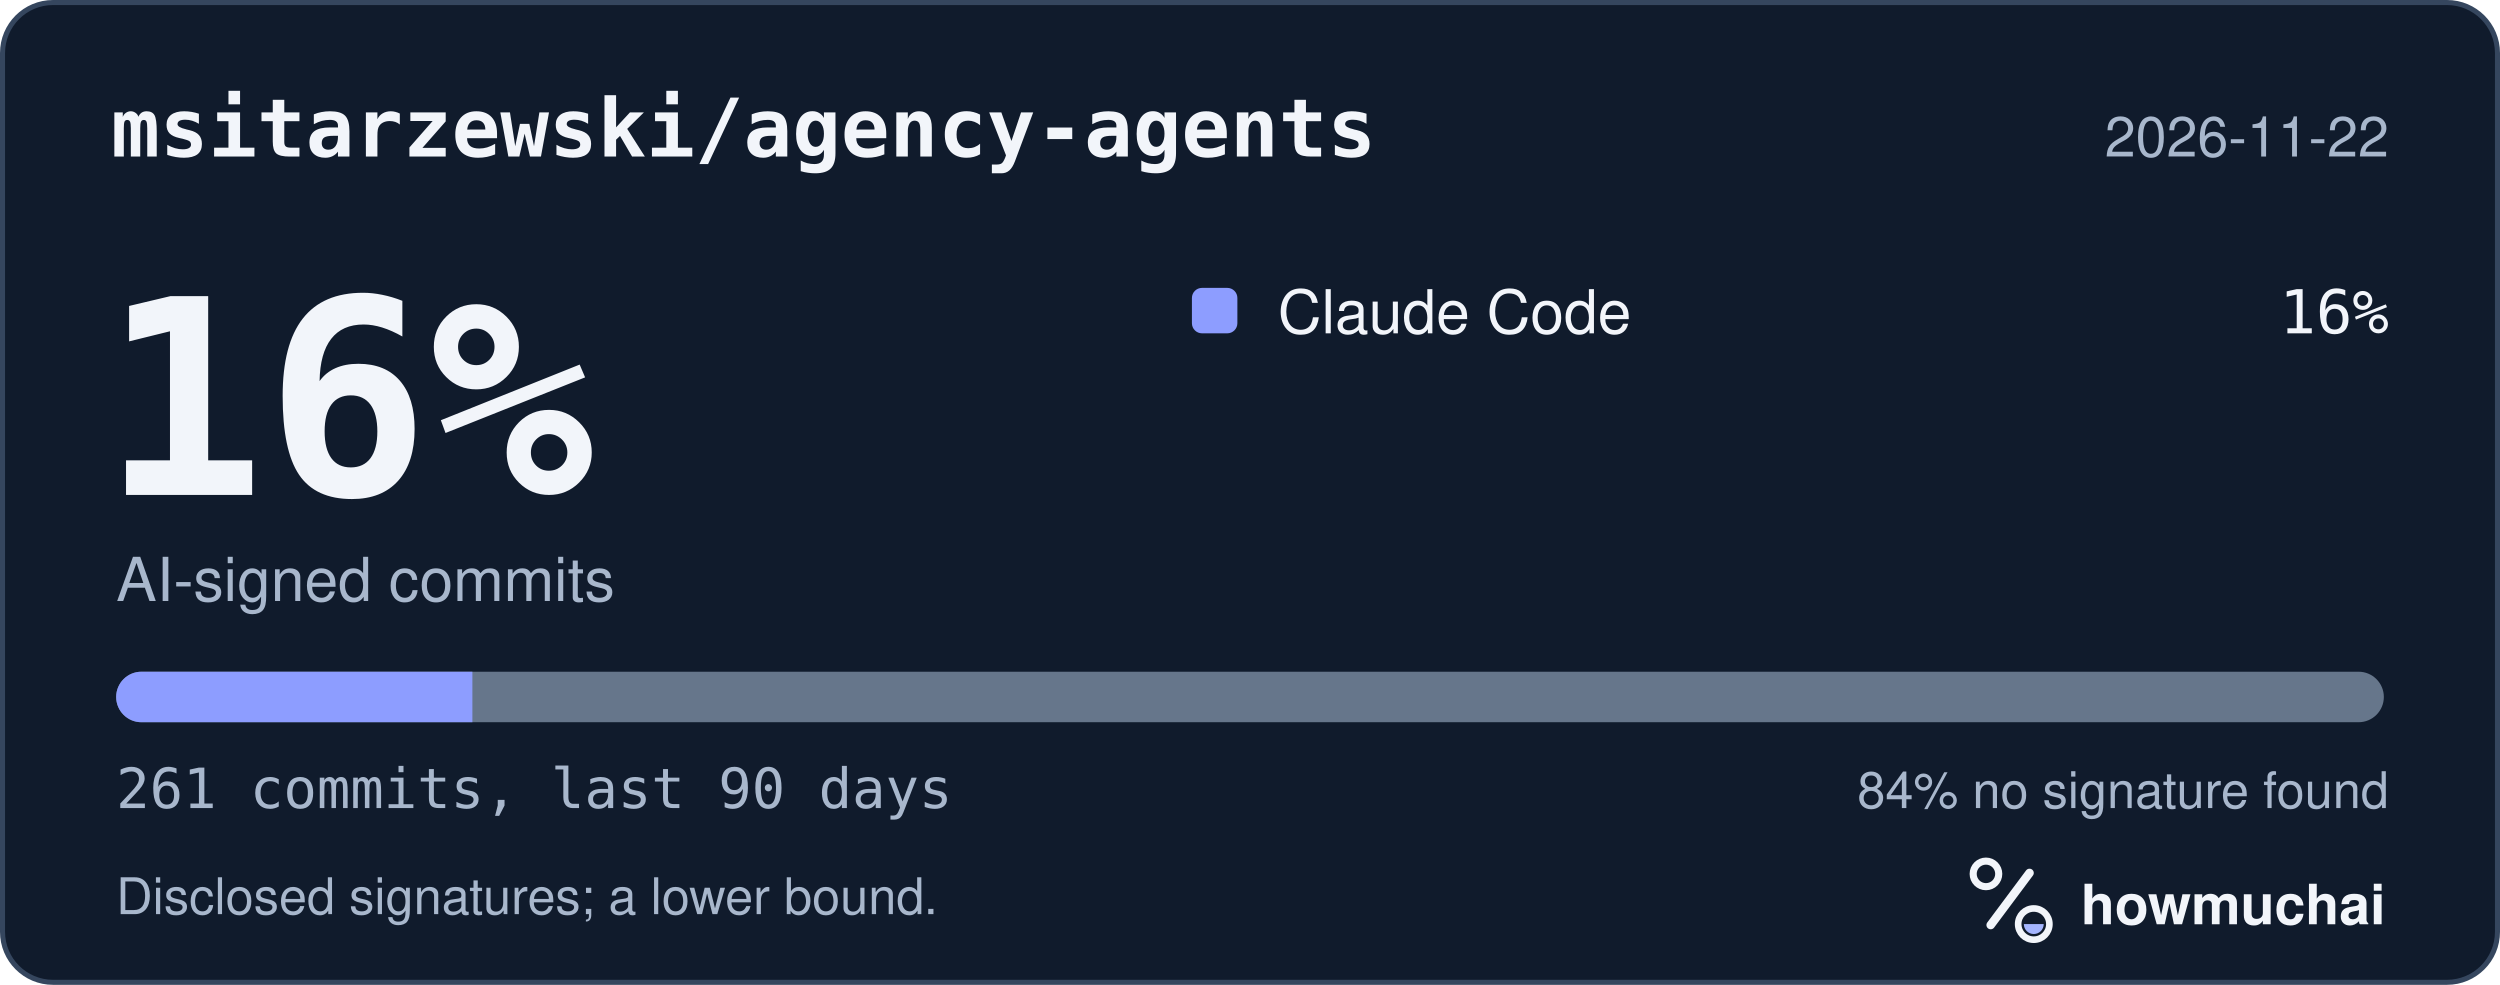
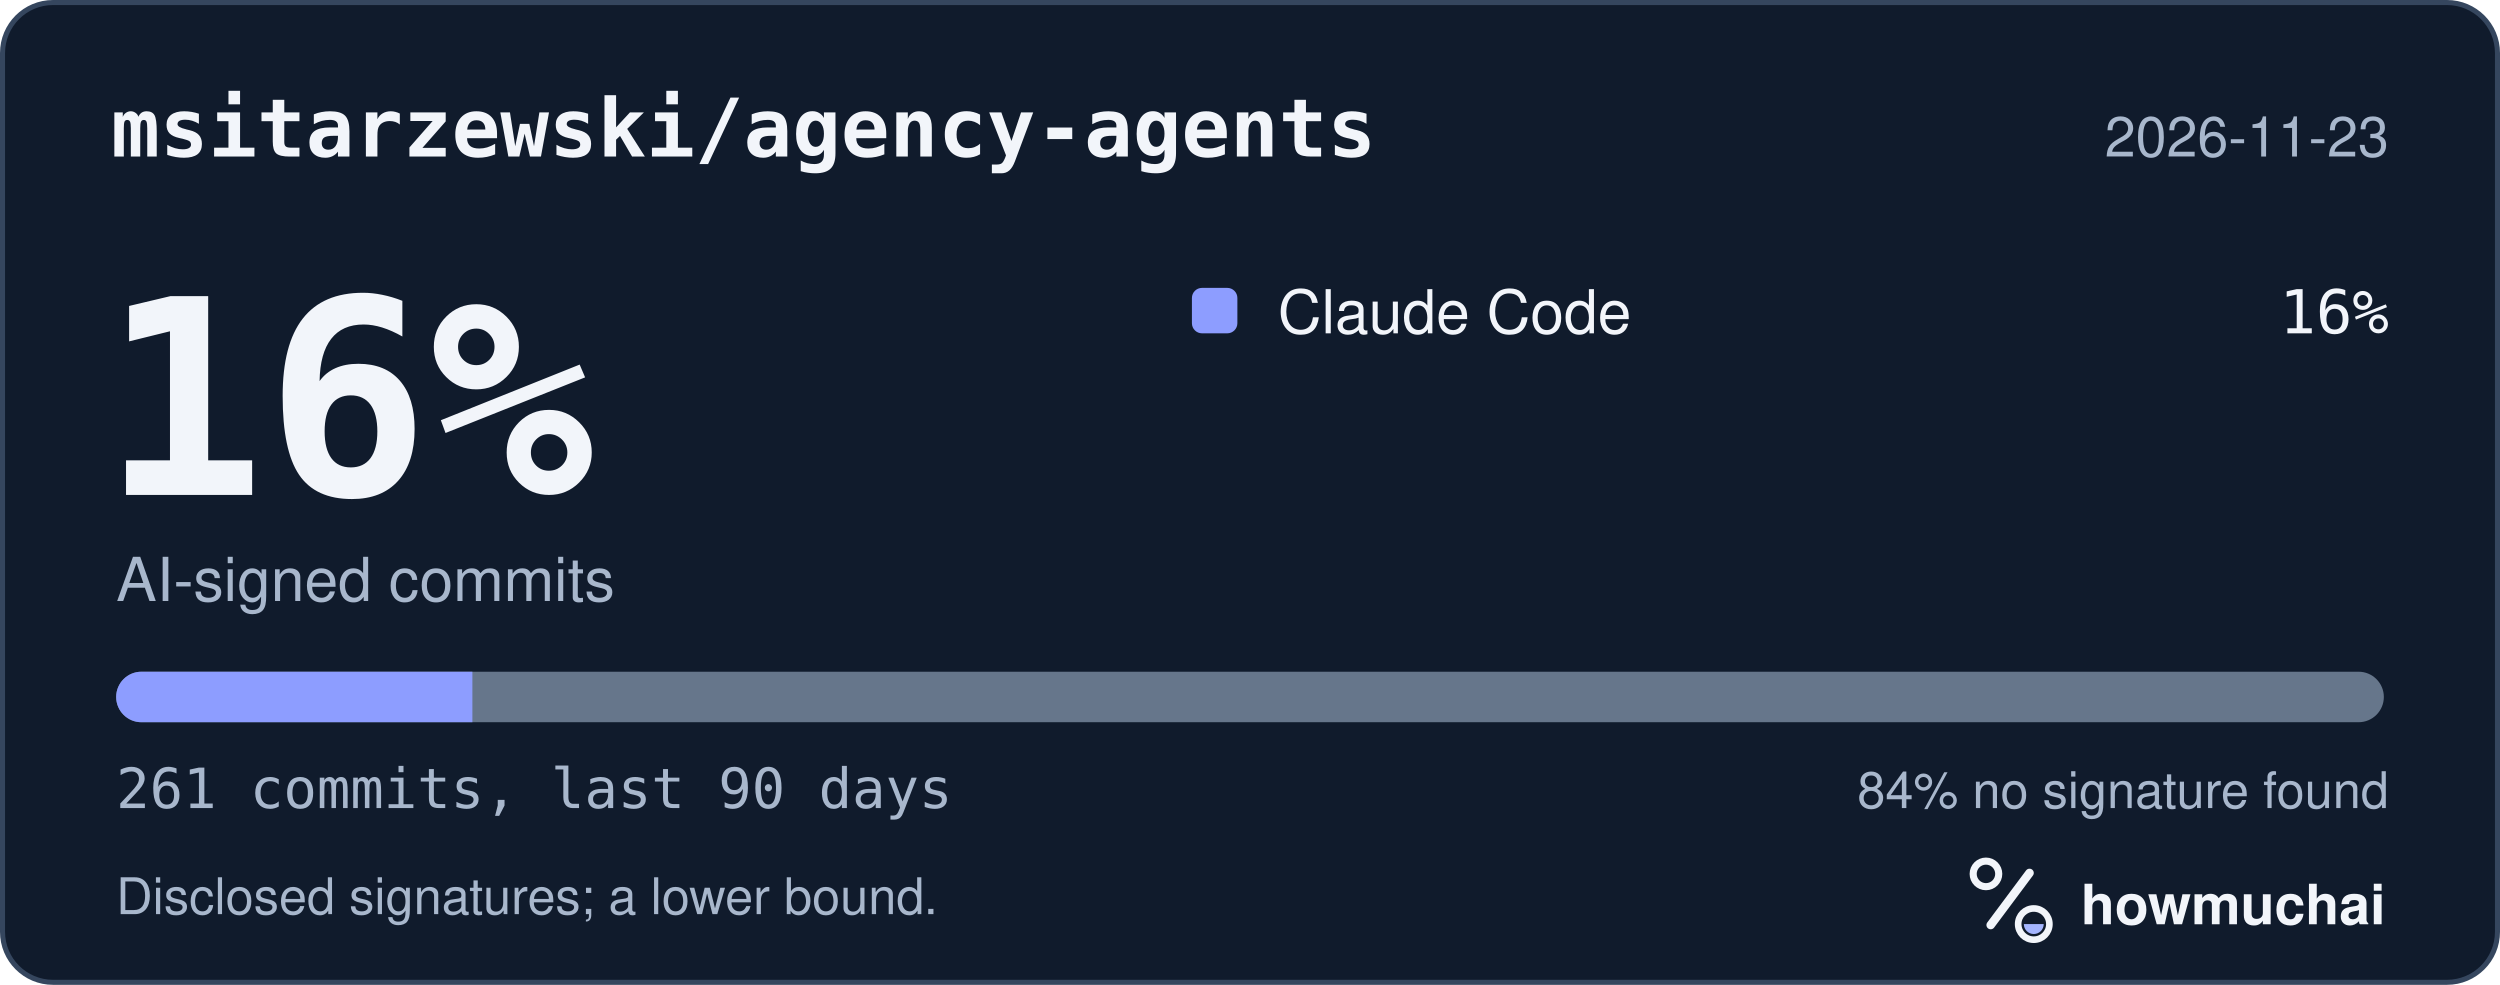
<svg xmlns="http://www.w3.org/2000/svg" width="495" height="195" viewBox="0 0 495 195" role="img" aria-labelledby="hm-t hm-d">
  <rect x="0.5" y="0.5" width="494" height="194" rx="10" fill="#101B2C" stroke="#35465E" />
  <text x="22" y="31" fill="#F2F5FA" font-family="ui-monospace, SF Mono, Menlo, Consolas, IBM Plex Mono, monospace" font-size="16" font-weight="600">msitarzewski/agency-agents</text>
-   <text x="473" y="31" fill="#A8B7CC" font-family="-apple-system, BlinkMacSystemFont, Segoe UI, Helvetica, Arial, Fira Sans, sans-serif" font-size="11" text-anchor="end">2026-11-22</text>
+   <text x="473" y="31" fill="#A8B7CC" font-family="-apple-system, BlinkMacSystemFont, Segoe UI, Helvetica, Arial, Fira Sans, sans-serif" font-size="11" text-anchor="end">2026-11-23</text>
  <text x="20" y="98" fill="#F2F5FA" font-family="ui-monospace, SF Mono, Menlo, Consolas, IBM Plex Mono, monospace" font-size="54" font-weight="700">16%</text>
  <text x="23" y="119" fill="#A8B7CC" font-family="-apple-system, BlinkMacSystemFont, Segoe UI, Helvetica, Arial, Fira Sans, sans-serif" font-size="12">AI-signed commits</text>
  <rect x="236" y="57" width="9" height="9" rx="2" fill="#8D9DFF" />
  <text x="253" y="66" fill="#F2F5FA" font-family="-apple-system, BlinkMacSystemFont, Segoe UI, Helvetica, Arial, Fira Sans, sans-serif" font-size="12">Claude Code</text>
  <text x="473" y="66" fill="#F2F5FA" font-family="ui-monospace, SF Mono, Menlo, Consolas, IBM Plex Mono, monospace" font-size="12" text-anchor="end">16%</text>
  <defs>
    <clipPath id="hm-bar">
      <rect x="23" y="133" width="449" height="10" rx="5" />
    </clipPath>
  </defs>
  <rect x="23" y="133" width="449" height="10" rx="5" fill="#66768B" />
  <g clip-path="url(#hm-bar)">
    <rect x="23.00" y="133" width="70.53" height="10" fill="#8D9DFF" />
  </g>
  <text x="23" y="160" fill="#A8B7CC" font-family="ui-monospace, SF Mono, Menlo, Consolas, IBM Plex Mono, monospace" font-size="11">261 commits, last 90 days</text>
  <text x="473" y="160" fill="#A8B7CC" font-family="-apple-system, BlinkMacSystemFont, Segoe UI, Helvetica, Arial, Fira Sans, sans-serif" font-size="10" text-anchor="end">84% no signature found</text>
  <text x="23" y="181" fill="#A8B7CC" font-family="-apple-system, BlinkMacSystemFont, Segoe UI, Helvetica, Arial, Fira Sans, sans-serif" font-size="10">Disclosed signatures; a lower bound.</text>
  <g transform="translate(386 166) scale(0.046875)">
    <circle cx="154" cy="150" r="54" fill="none" stroke="#F2F5FA" stroke-width="30" />
    <path d="M174 366 338 146" fill="none" stroke="#F2F5FA" stroke-width="36" stroke-linecap="round" />
    <circle cx="356" cy="362" r="66" fill="none" stroke="#F2F5FA" stroke-width="28" />
    <path d="M314 362a42 42 0 0 0 84 0Z" fill="#A4B5FF" />
  </g>
  <text x="412" y="183" fill="#F2F5FA" font-family="-apple-system, BlinkMacSystemFont, Segoe UI, Helvetica, Arial, Fira Sans, sans-serif" font-size="11" font-weight="650">howmuchai</text>
</svg>
